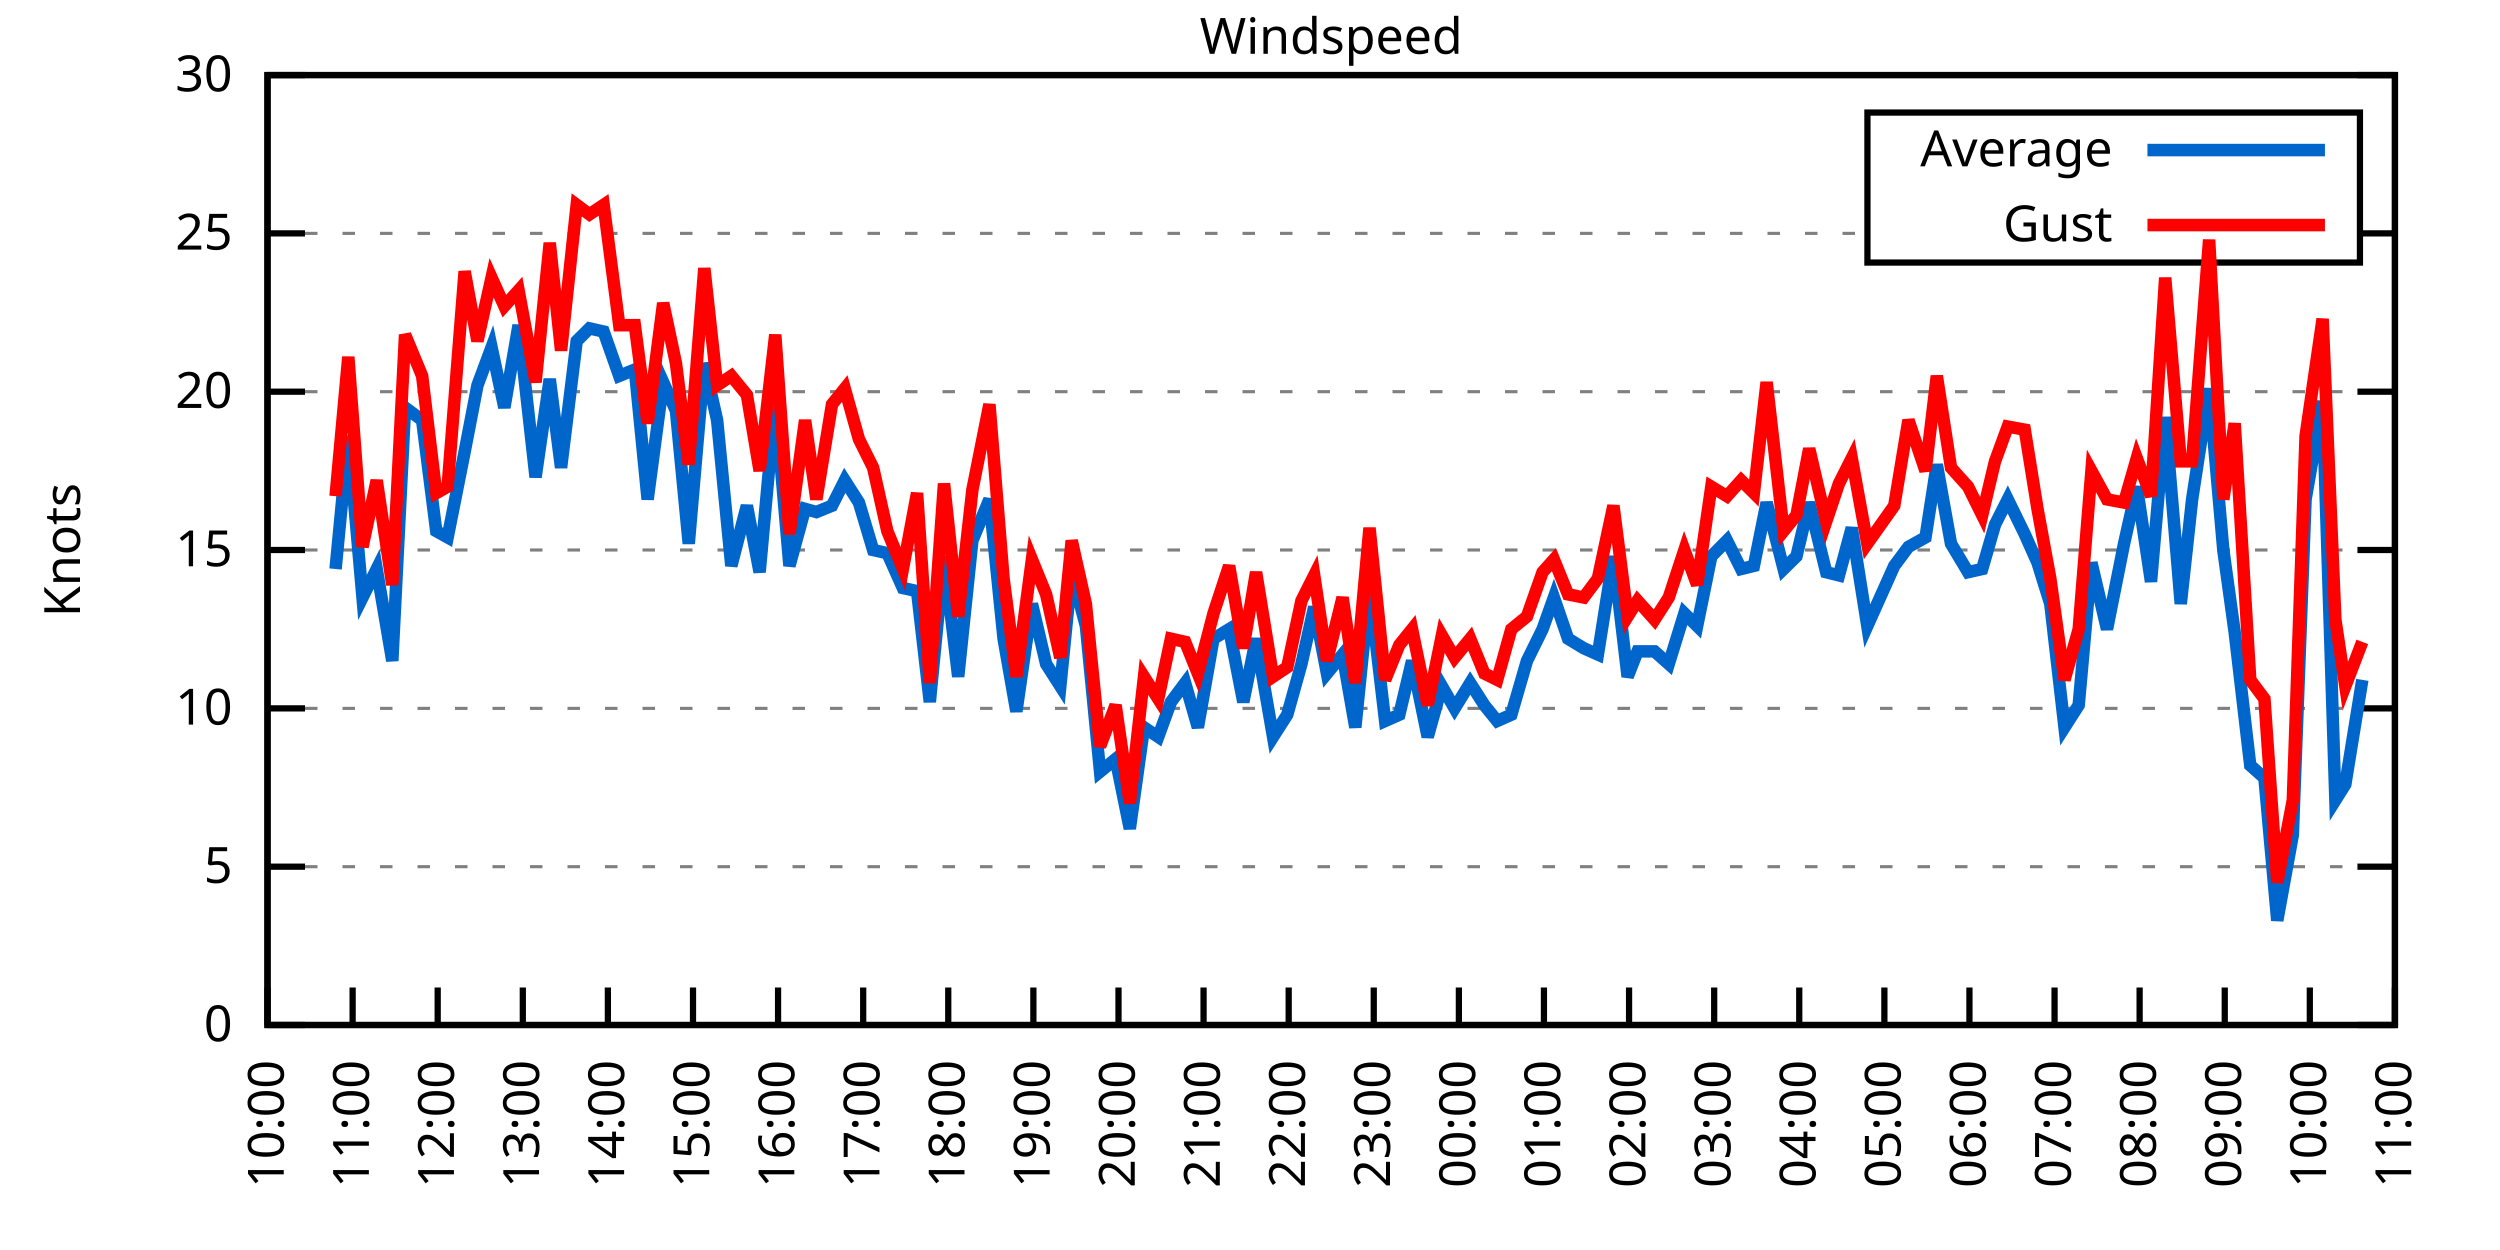
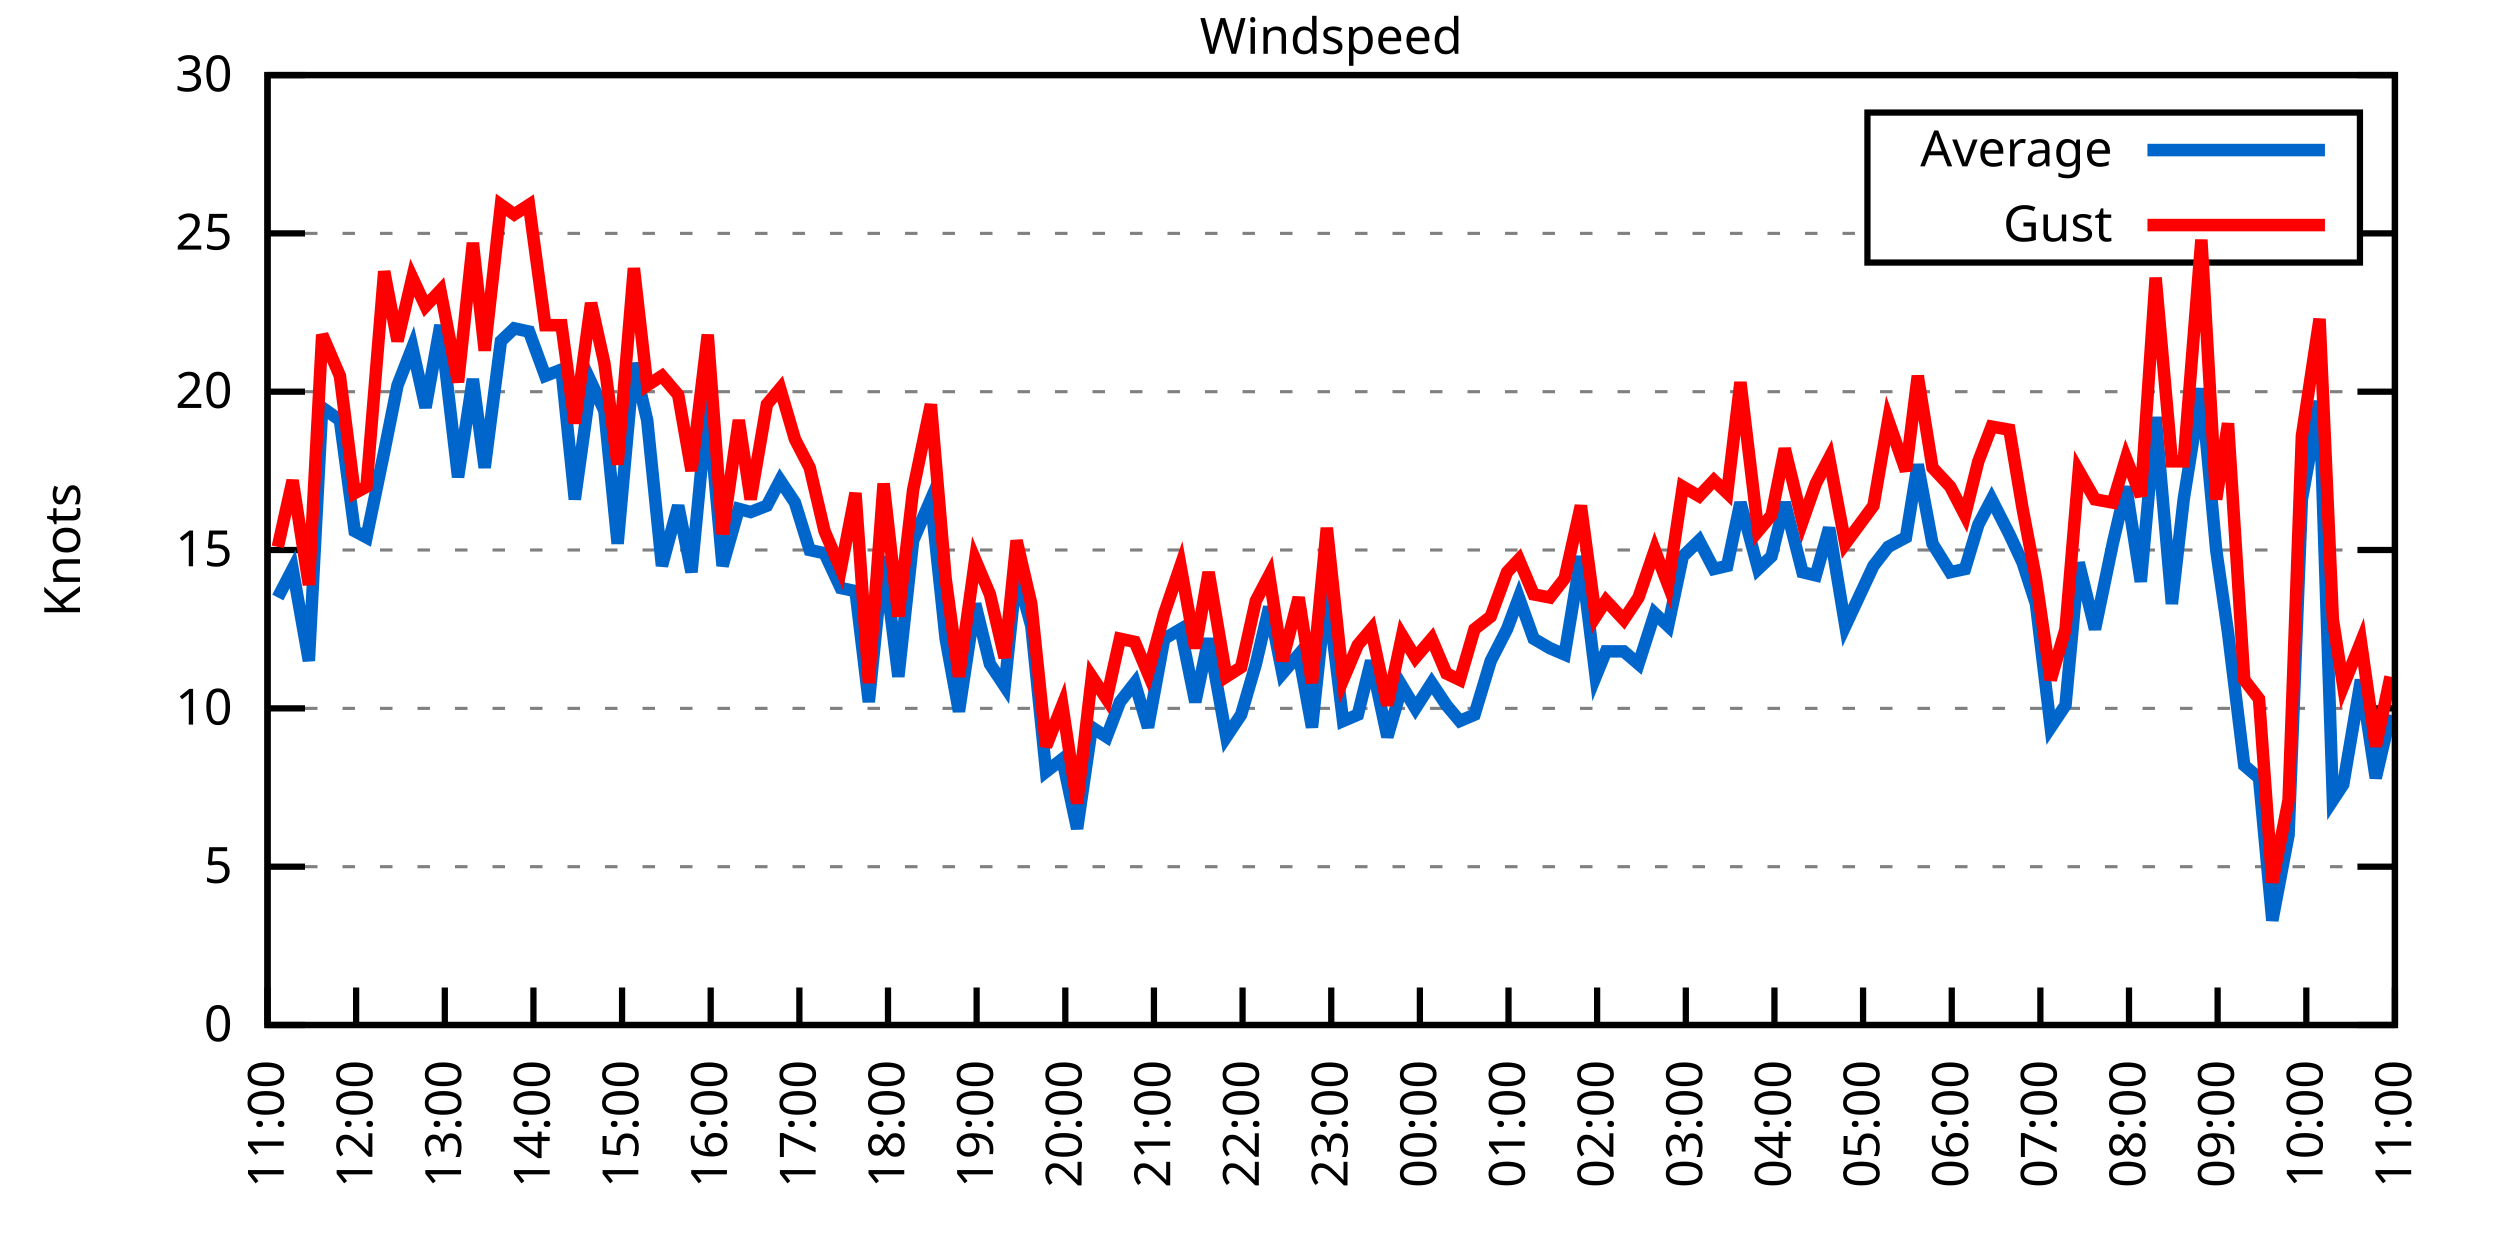
<svg xmlns="http://www.w3.org/2000/svg" xmlns:xlink="http://www.w3.org/1999/xlink" width="400" height="200" viewBox="0 0 400 200">
  <g id="gnuplot_canvas">
    <rect x="0" y="0" width="400" height="200" fill="none" />
    <defs>
      <circle id="gpDot" r="0.5" stroke-width="0.5" stroke="currentColor" />
      <path id="gpPt0" stroke-width="0.333" stroke="currentColor" d="M-1,0 h2 M0,-1 v2" />
      <path id="gpPt1" stroke-width="0.333" stroke="currentColor" d="M-1,-1 L1,1 M1,-1 L-1,1" />
      <path id="gpPt2" stroke-width="0.333" stroke="currentColor" d="M-1,0 L1,0 M0,-1 L0,1 M-1,-1 L1,1 M-1,1 L1,-1" />
      <rect id="gpPt3" stroke-width="0.333" stroke="currentColor" x="-1" y="-1" width="2" height="2" />
      <rect id="gpPt4" stroke-width="0.333" stroke="currentColor" fill="currentColor" x="-1" y="-1" width="2" height="2" />
      <circle id="gpPt5" stroke-width="0.333" stroke="currentColor" cx="0" cy="0" r="1" />
      <use xlink:href="#gpPt5" id="gpPt6" fill="currentColor" stroke="none" />
      <path id="gpPt7" stroke-width="0.333" stroke="currentColor" d="M0,-1.33 L-1.33,0.67 L1.33,0.67 z" />
      <use xlink:href="#gpPt7" id="gpPt8" fill="currentColor" stroke="none" />
      <use xlink:href="#gpPt7" id="gpPt9" stroke="currentColor" transform="rotate(180)" />
      <use xlink:href="#gpPt9" id="gpPt10" fill="currentColor" stroke="none" />
      <use xlink:href="#gpPt3" id="gpPt11" stroke="currentColor" transform="rotate(45)" />
      <use xlink:href="#gpPt11" id="gpPt12" fill="currentColor" stroke="none" />
      <path id="gpPt13" stroke-width="0.333" stroke="currentColor" d="M0,1.330 L1.265,0.411 L0.782,-1.067 L-0.782,-1.076 L-1.265,0.411 z" />
      <use xlink:href="#gpPt13" id="gpPt14" fill="currentColor" stroke="none" />
      <filter id="textbox" filterUnits="objectBoundingBox" x="0" y="0" height="1" width="1">
        <feFlood flood-color="white" flood-opacity="1" result="bgnd" />
        <feComposite in="SourceGraphic" in2="bgnd" operator="atop" />
      </filter>
      <filter id="greybox" filterUnits="objectBoundingBox" x="0" y="0" height="1" width="1">
        <feFlood flood-color="lightgrey" flood-opacity="1" result="grey" />
        <feComposite in="SourceGraphic" in2="grey" operator="atop" />
      </filter>
    </defs>
    <g fill="none" color="white" stroke="currentColor" stroke-width="1.00" stroke-linecap="butt" stroke-linejoin="miter">
</g>
    <g fill="none" color="black" stroke="currentColor" stroke-width="1.00" stroke-linecap="butt" stroke-linejoin="miter">
      <g stroke="none" shape-rendering="crispEdges">
        <polygon fill="rgb(255, 255, 255)" points="42.80,164.00 383.18,164.00 383.18,12.02 42.80,12.02 " />
      </g>
    </g>
    <g fill="none" color="black" stroke="currentColor" stroke-width="1.00" stroke-linecap="butt" stroke-linejoin="miter">
</g>
    <g fill="none" color="black" stroke="black" stroke-width="0.50" stroke-linecap="butt" stroke-linejoin="miter">
</g>
    <g fill="none" color="gray" stroke="currentColor" stroke-width="0.50" stroke-linecap="butt" stroke-linejoin="miter">
      <path stroke="gray" stroke-dasharray="2,4" class="gridline" d="M42.80,164.00 L383.19,164.00  " />
    </g>
    <g fill="none" color="gray" stroke="gray" stroke-width="1.00" stroke-linecap="butt" stroke-linejoin="miter">
</g>
    <g fill="none" color="black" stroke="currentColor" stroke-width="1.00" stroke-linecap="butt" stroke-linejoin="miter">
      <path stroke="black" d="M42.80,164.00 L48.80,164.00 M383.19,164.00 L377.19,164.00  " />
      <g transform="translate(37.20,166.60)" stroke="none" fill="black" font-family="Sans" font-size="8.00" text-anchor="end">
        <text>
          <tspan font-family="Sans"> 0</tspan>
        </text>
      </g>
    </g>
    <g fill="none" color="black" stroke="currentColor" stroke-width="1.00" stroke-linecap="butt" stroke-linejoin="miter">
</g>
    <g fill="none" color="black" stroke="black" stroke-width="0.50" stroke-linecap="butt" stroke-linejoin="miter">
</g>
    <g fill="none" color="gray" stroke="currentColor" stroke-width="0.50" stroke-linecap="butt" stroke-linejoin="miter">
      <path stroke="gray" stroke-dasharray="2,4" class="gridline" d="M42.80,138.67 L383.19,138.67  " />
    </g>
    <g fill="none" color="gray" stroke="gray" stroke-width="1.00" stroke-linecap="butt" stroke-linejoin="miter">
</g>
    <g fill="none" color="black" stroke="currentColor" stroke-width="1.00" stroke-linecap="butt" stroke-linejoin="miter">
      <path stroke="black" d="M42.80,138.67 L48.80,138.67 M383.19,138.67 L377.19,138.67  " />
      <g transform="translate(37.20,141.27)" stroke="none" fill="black" font-family="Sans" font-size="8.00" text-anchor="end">
        <text>
          <tspan font-family="Sans"> 5</tspan>
        </text>
      </g>
    </g>
    <g fill="none" color="black" stroke="currentColor" stroke-width="1.00" stroke-linecap="butt" stroke-linejoin="miter">
</g>
    <g fill="none" color="black" stroke="black" stroke-width="0.50" stroke-linecap="butt" stroke-linejoin="miter">
</g>
    <g fill="none" color="gray" stroke="currentColor" stroke-width="0.50" stroke-linecap="butt" stroke-linejoin="miter">
      <path stroke="gray" stroke-dasharray="2,4" class="gridline" d="M42.80,113.34 L383.19,113.34  " />
    </g>
    <g fill="none" color="gray" stroke="gray" stroke-width="1.00" stroke-linecap="butt" stroke-linejoin="miter">
</g>
    <g fill="none" color="black" stroke="currentColor" stroke-width="1.00" stroke-linecap="butt" stroke-linejoin="miter">
      <path stroke="black" d="M42.80,113.34 L48.80,113.34 M383.19,113.34 L377.19,113.34  " />
      <g transform="translate(37.20,115.94)" stroke="none" fill="black" font-family="Sans" font-size="8.00" text-anchor="end">
        <text>
          <tspan font-family="Sans"> 10</tspan>
        </text>
      </g>
    </g>
    <g fill="none" color="black" stroke="currentColor" stroke-width="1.00" stroke-linecap="butt" stroke-linejoin="miter">
</g>
    <g fill="none" color="black" stroke="black" stroke-width="0.50" stroke-linecap="butt" stroke-linejoin="miter">
</g>
    <g fill="none" color="gray" stroke="currentColor" stroke-width="0.50" stroke-linecap="butt" stroke-linejoin="miter">
      <path stroke="gray" stroke-dasharray="2,4" class="gridline" d="M42.80,88.00 L383.19,88.00  " />
    </g>
    <g fill="none" color="gray" stroke="gray" stroke-width="1.00" stroke-linecap="butt" stroke-linejoin="miter">
</g>
    <g fill="none" color="black" stroke="currentColor" stroke-width="1.00" stroke-linecap="butt" stroke-linejoin="miter">
      <path stroke="black" d="M42.80,88.00 L48.80,88.00 M383.19,88.00 L377.19,88.00  " />
      <g transform="translate(37.20,90.60)" stroke="none" fill="black" font-family="Sans" font-size="8.00" text-anchor="end">
        <text>
          <tspan font-family="Sans"> 15</tspan>
        </text>
      </g>
    </g>
    <g fill="none" color="black" stroke="currentColor" stroke-width="1.00" stroke-linecap="butt" stroke-linejoin="miter">
</g>
    <g fill="none" color="black" stroke="black" stroke-width="0.50" stroke-linecap="butt" stroke-linejoin="miter">
</g>
    <g fill="none" color="gray" stroke="currentColor" stroke-width="0.50" stroke-linecap="butt" stroke-linejoin="miter">
      <path stroke="gray" stroke-dasharray="2,4" class="gridline" d="M42.80,62.67 L383.19,62.67  " />
    </g>
    <g fill="none" color="gray" stroke="gray" stroke-width="1.00" stroke-linecap="butt" stroke-linejoin="miter">
</g>
    <g fill="none" color="black" stroke="currentColor" stroke-width="1.00" stroke-linecap="butt" stroke-linejoin="miter">
      <path stroke="black" d="M42.80,62.67 L48.80,62.67 M383.19,62.67 L377.19,62.67  " />
      <g transform="translate(37.20,65.27)" stroke="none" fill="black" font-family="Sans" font-size="8.00" text-anchor="end">
        <text>
          <tspan font-family="Sans"> 20</tspan>
        </text>
      </g>
    </g>
    <g fill="none" color="black" stroke="currentColor" stroke-width="1.00" stroke-linecap="butt" stroke-linejoin="miter">
</g>
    <g fill="none" color="black" stroke="black" stroke-width="0.50" stroke-linecap="butt" stroke-linejoin="miter">
</g>
    <g fill="none" color="gray" stroke="currentColor" stroke-width="0.50" stroke-linecap="butt" stroke-linejoin="miter">
      <path stroke="gray" stroke-dasharray="2,4" class="gridline" d="M42.80,37.34 L298.79,37.34 M377.59,37.34 L383.19,37.34  " />
    </g>
    <g fill="none" color="gray" stroke="gray" stroke-width="1.00" stroke-linecap="butt" stroke-linejoin="miter">
</g>
    <g fill="none" color="black" stroke="currentColor" stroke-width="1.00" stroke-linecap="butt" stroke-linejoin="miter">
      <path stroke="black" d="M42.80,37.34 L48.80,37.34 M383.19,37.34 L377.19,37.34  " />
      <g transform="translate(37.20,39.94)" stroke="none" fill="black" font-family="Sans" font-size="8.00" text-anchor="end">
        <text>
          <tspan font-family="Sans"> 25</tspan>
        </text>
      </g>
    </g>
    <g fill="none" color="black" stroke="currentColor" stroke-width="1.00" stroke-linecap="butt" stroke-linejoin="miter">
</g>
    <g fill="none" color="black" stroke="black" stroke-width="0.50" stroke-linecap="butt" stroke-linejoin="miter">
</g>
    <g fill="none" color="gray" stroke="currentColor" stroke-width="0.50" stroke-linecap="butt" stroke-linejoin="miter">
      <path stroke="gray" stroke-dasharray="2,4" class="gridline" d="M42.80,12.01 L383.19,12.01  " />
    </g>
    <g fill="none" color="gray" stroke="gray" stroke-width="1.00" stroke-linecap="butt" stroke-linejoin="miter">
</g>
    <g fill="none" color="black" stroke="currentColor" stroke-width="1.00" stroke-linecap="butt" stroke-linejoin="miter">
      <path stroke="black" d="M42.80,12.01 L48.80,12.01 M383.19,12.01 L377.19,12.01  " />
      <g transform="translate(37.20,14.61)" stroke="none" fill="black" font-family="Sans" font-size="8.00" text-anchor="end">
        <text>
          <tspan font-family="Sans"> 30</tspan>
        </text>
      </g>
    </g>
    <g fill="none" color="black" stroke="currentColor" stroke-width="1.00" stroke-linecap="butt" stroke-linejoin="miter">
      <path stroke="black" d="M42.80,164.00 L42.80,158.00  " />
      <g transform="translate(45.40,169.60) rotate(270.00)" stroke="none" fill="black" font-family="Sans" font-size="8.00" text-anchor="end">
        <text>
-           <tspan font-family="Sans">10:00</tspan>
-         </text>
-       </g>
-     </g>
-     <g fill="none" color="black" stroke="currentColor" stroke-width="1.00" stroke-linecap="butt" stroke-linejoin="miter">
-       <path stroke="black" d="M56.42,164.00 L56.42,158.00  " />
-       <g transform="translate(59.02,169.60) rotate(270.00)" stroke="none" fill="black" font-family="Sans" font-size="8.00" text-anchor="end">
-         <text>
          <tspan font-family="Sans">11:00</tspan>
        </text>
      </g>
    </g>
    <g fill="none" color="black" stroke="currentColor" stroke-width="1.00" stroke-linecap="butt" stroke-linejoin="miter">
-       <path stroke="black" d="M70.03,164.00 L70.03,158.00  " />
-       <g transform="translate(72.63,169.60) rotate(270.00)" stroke="none" fill="black" font-family="Sans" font-size="8.00" text-anchor="end">
+       <path stroke="black" d="M56.98,164.00 L56.98,158.00  " />
+       <g transform="translate(59.58,169.60) rotate(270.00)" stroke="none" fill="black" font-family="Sans" font-size="8.00" text-anchor="end">
        <text>
          <tspan font-family="Sans">12:00</tspan>
        </text>
      </g>
    </g>
    <g fill="none" color="black" stroke="currentColor" stroke-width="1.00" stroke-linecap="butt" stroke-linejoin="miter">
-       <path stroke="black" d="M83.65,164.00 L83.65,158.00  " />
-       <g transform="translate(86.25,169.60) rotate(270.00)" stroke="none" fill="black" font-family="Sans" font-size="8.00" text-anchor="end">
+       <path stroke="black" d="M71.17,164.00 L71.17,158.00  " />
+       <g transform="translate(73.77,169.60) rotate(270.00)" stroke="none" fill="black" font-family="Sans" font-size="8.00" text-anchor="end">
        <text>
          <tspan font-family="Sans">13:00</tspan>
        </text>
      </g>
    </g>
    <g fill="none" color="black" stroke="currentColor" stroke-width="1.00" stroke-linecap="butt" stroke-linejoin="miter">
-       <path stroke="black" d="M97.26,164.00 L97.26,158.00  " />
-       <g transform="translate(99.86,169.60) rotate(270.00)" stroke="none" fill="black" font-family="Sans" font-size="8.00" text-anchor="end">
+       <path stroke="black" d="M85.35,164.00 L85.35,158.00  " />
+       <g transform="translate(87.95,169.60) rotate(270.00)" stroke="none" fill="black" font-family="Sans" font-size="8.00" text-anchor="end">
        <text>
          <tspan font-family="Sans">14:00</tspan>
        </text>
      </g>
    </g>
    <g fill="none" color="black" stroke="currentColor" stroke-width="1.00" stroke-linecap="butt" stroke-linejoin="miter">
-       <path stroke="black" d="M110.88,164.00 L110.88,158.00  " />
-       <g transform="translate(113.48,169.60) rotate(270.00)" stroke="none" fill="black" font-family="Sans" font-size="8.00" text-anchor="end">
+       <path stroke="black" d="M99.53,164.00 L99.53,158.00  " />
+       <g transform="translate(102.13,169.60) rotate(270.00)" stroke="none" fill="black" font-family="Sans" font-size="8.00" text-anchor="end">
        <text>
          <tspan font-family="Sans">15:00</tspan>
        </text>
      </g>
    </g>
    <g fill="none" color="black" stroke="currentColor" stroke-width="1.00" stroke-linecap="butt" stroke-linejoin="miter">
-       <path stroke="black" d="M124.49,164.00 L124.49,158.00  " />
-       <g transform="translate(127.09,169.60) rotate(270.00)" stroke="none" fill="black" font-family="Sans" font-size="8.00" text-anchor="end">
+       <path stroke="black" d="M113.71,164.00 L113.71,158.00  " />
+       <g transform="translate(116.31,169.60) rotate(270.00)" stroke="none" fill="black" font-family="Sans" font-size="8.00" text-anchor="end">
        <text>
          <tspan font-family="Sans">16:00</tspan>
        </text>
      </g>
    </g>
    <g fill="none" color="black" stroke="currentColor" stroke-width="1.00" stroke-linecap="butt" stroke-linejoin="miter">
-       <path stroke="black" d="M138.11,164.00 L138.11,158.00  " />
-       <g transform="translate(140.71,169.60) rotate(270.00)" stroke="none" fill="black" font-family="Sans" font-size="8.00" text-anchor="end">
+       <path stroke="black" d="M127.90,164.00 L127.90,158.00  " />
+       <g transform="translate(130.50,169.60) rotate(270.00)" stroke="none" fill="black" font-family="Sans" font-size="8.00" text-anchor="end">
        <text>
          <tspan font-family="Sans">17:00</tspan>
        </text>
      </g>
    </g>
    <g fill="none" color="black" stroke="currentColor" stroke-width="1.00" stroke-linecap="butt" stroke-linejoin="miter">
-       <path stroke="black" d="M151.72,164.00 L151.72,158.00  " />
-       <g transform="translate(154.32,169.60) rotate(270.00)" stroke="none" fill="black" font-family="Sans" font-size="8.00" text-anchor="end">
+       <path stroke="black" d="M142.08,164.00 L142.08,158.00  " />
+       <g transform="translate(144.68,169.60) rotate(270.00)" stroke="none" fill="black" font-family="Sans" font-size="8.00" text-anchor="end">
        <text>
          <tspan font-family="Sans">18:00</tspan>
        </text>
      </g>
    </g>
    <g fill="none" color="black" stroke="currentColor" stroke-width="1.00" stroke-linecap="butt" stroke-linejoin="miter">
-       <path stroke="black" d="M165.34,164.00 L165.34,158.00  " />
-       <g transform="translate(167.94,169.60) rotate(270.00)" stroke="none" fill="black" font-family="Sans" font-size="8.00" text-anchor="end">
+       <path stroke="black" d="M156.26,164.00 L156.26,158.00  " />
+       <g transform="translate(158.86,169.60) rotate(270.00)" stroke="none" fill="black" font-family="Sans" font-size="8.00" text-anchor="end">
        <text>
          <tspan font-family="Sans">19:00</tspan>
        </text>
      </g>
    </g>
    <g fill="none" color="black" stroke="currentColor" stroke-width="1.00" stroke-linecap="butt" stroke-linejoin="miter">
-       <path stroke="black" d="M178.96,164.00 L178.96,158.00  " />
-       <g transform="translate(181.56,169.60) rotate(270.00)" stroke="none" fill="black" font-family="Sans" font-size="8.00" text-anchor="end">
+       <path stroke="black" d="M170.45,164.00 L170.45,158.00  " />
+       <g transform="translate(173.05,169.60) rotate(270.00)" stroke="none" fill="black" font-family="Sans" font-size="8.00" text-anchor="end">
        <text>
          <tspan font-family="Sans">20:00</tspan>
        </text>
      </g>
    </g>
    <g fill="none" color="black" stroke="currentColor" stroke-width="1.00" stroke-linecap="butt" stroke-linejoin="miter">
-       <path stroke="black" d="M192.57,164.00 L192.57,158.00  " />
-       <g transform="translate(195.17,169.60) rotate(270.00)" stroke="none" fill="black" font-family="Sans" font-size="8.00" text-anchor="end">
+       <path stroke="black" d="M184.63,164.00 L184.63,158.00  " />
+       <g transform="translate(187.23,169.60) rotate(270.00)" stroke="none" fill="black" font-family="Sans" font-size="8.00" text-anchor="end">
        <text>
          <tspan font-family="Sans">21:00</tspan>
        </text>
      </g>
    </g>
    <g fill="none" color="black" stroke="currentColor" stroke-width="1.00" stroke-linecap="butt" stroke-linejoin="miter">
-       <path stroke="black" d="M206.19,164.00 L206.19,158.00  " />
-       <g transform="translate(208.79,169.60) rotate(270.00)" stroke="none" fill="black" font-family="Sans" font-size="8.00" text-anchor="end">
+       <path stroke="black" d="M198.81,164.00 L198.81,158.00  " />
+       <g transform="translate(201.41,169.60) rotate(270.00)" stroke="none" fill="black" font-family="Sans" font-size="8.00" text-anchor="end">
        <text>
          <tspan font-family="Sans">22:00</tspan>
        </text>
      </g>
    </g>
    <g fill="none" color="black" stroke="currentColor" stroke-width="1.00" stroke-linecap="butt" stroke-linejoin="miter">
-       <path stroke="black" d="M219.80,164.00 L219.80,158.00  " />
-       <g transform="translate(222.40,169.60) rotate(270.00)" stroke="none" fill="black" font-family="Sans" font-size="8.00" text-anchor="end">
+       <path stroke="black" d="M213.00,164.00 L213.00,158.00  " />
+       <g transform="translate(215.60,169.60) rotate(270.00)" stroke="none" fill="black" font-family="Sans" font-size="8.00" text-anchor="end">
        <text>
          <tspan font-family="Sans">23:00</tspan>
        </text>
      </g>
    </g>
    <g fill="none" color="black" stroke="currentColor" stroke-width="1.00" stroke-linecap="butt" stroke-linejoin="miter">
-       <path stroke="black" d="M233.42,164.00 L233.42,158.00  " />
-       <g transform="translate(236.02,169.60) rotate(270.00)" stroke="none" fill="black" font-family="Sans" font-size="8.00" text-anchor="end">
+       <path stroke="black" d="M227.18,164.00 L227.18,158.00  " />
+       <g transform="translate(229.78,169.60) rotate(270.00)" stroke="none" fill="black" font-family="Sans" font-size="8.00" text-anchor="end">
        <text>
          <tspan font-family="Sans">00:00</tspan>
        </text>
      </g>
    </g>
    <g fill="none" color="black" stroke="currentColor" stroke-width="1.00" stroke-linecap="butt" stroke-linejoin="miter">
-       <path stroke="black" d="M247.03,164.00 L247.03,158.00  " />
-       <g transform="translate(249.63,169.60) rotate(270.00)" stroke="none" fill="black" font-family="Sans" font-size="8.00" text-anchor="end">
+       <path stroke="black" d="M241.36,164.00 L241.36,158.00  " />
+       <g transform="translate(243.96,169.60) rotate(270.00)" stroke="none" fill="black" font-family="Sans" font-size="8.00" text-anchor="end">
        <text>
          <tspan font-family="Sans">01:00</tspan>
        </text>
      </g>
    </g>
    <g fill="none" color="black" stroke="currentColor" stroke-width="1.00" stroke-linecap="butt" stroke-linejoin="miter">
-       <path stroke="black" d="M260.65,164.00 L260.65,158.00  " />
-       <g transform="translate(263.25,169.60) rotate(270.00)" stroke="none" fill="black" font-family="Sans" font-size="8.00" text-anchor="end">
+       <path stroke="black" d="M255.54,164.00 L255.54,158.00  " />
+       <g transform="translate(258.14,169.60) rotate(270.00)" stroke="none" fill="black" font-family="Sans" font-size="8.00" text-anchor="end">
        <text>
          <tspan font-family="Sans">02:00</tspan>
        </text>
      </g>
    </g>
    <g fill="none" color="black" stroke="currentColor" stroke-width="1.00" stroke-linecap="butt" stroke-linejoin="miter">
-       <path stroke="black" d="M274.27,164.00 L274.27,158.00  " />
-       <g transform="translate(276.87,169.60) rotate(270.00)" stroke="none" fill="black" font-family="Sans" font-size="8.00" text-anchor="end">
+       <path stroke="black" d="M269.73,164.00 L269.73,158.00  " />
+       <g transform="translate(272.33,169.60) rotate(270.00)" stroke="none" fill="black" font-family="Sans" font-size="8.00" text-anchor="end">
        <text>
          <tspan font-family="Sans">03:00</tspan>
        </text>
      </g>
    </g>
    <g fill="none" color="black" stroke="currentColor" stroke-width="1.00" stroke-linecap="butt" stroke-linejoin="miter">
-       <path stroke="black" d="M287.88,164.00 L287.88,158.00  " />
-       <g transform="translate(290.48,169.60) rotate(270.00)" stroke="none" fill="black" font-family="Sans" font-size="8.00" text-anchor="end">
+       <path stroke="black" d="M283.91,164.00 L283.91,158.00  " />
+       <g transform="translate(286.51,169.60) rotate(270.00)" stroke="none" fill="black" font-family="Sans" font-size="8.00" text-anchor="end">
        <text>
          <tspan font-family="Sans">04:00</tspan>
        </text>
      </g>
    </g>
    <g fill="none" color="black" stroke="currentColor" stroke-width="1.00" stroke-linecap="butt" stroke-linejoin="miter">
-       <path stroke="black" d="M301.50,164.00 L301.50,158.00  " />
-       <g transform="translate(304.10,169.60) rotate(270.00)" stroke="none" fill="black" font-family="Sans" font-size="8.00" text-anchor="end">
+       <path stroke="black" d="M298.09,164.00 L298.09,158.00  " />
+       <g transform="translate(300.69,169.60) rotate(270.00)" stroke="none" fill="black" font-family="Sans" font-size="8.00" text-anchor="end">
        <text>
          <tspan font-family="Sans">05:00</tspan>
        </text>
      </g>
    </g>
    <g fill="none" color="black" stroke="currentColor" stroke-width="1.00" stroke-linecap="butt" stroke-linejoin="miter">
-       <path stroke="black" d="M315.11,164.00 L315.11,158.00  " />
-       <g transform="translate(317.71,169.60) rotate(270.00)" stroke="none" fill="black" font-family="Sans" font-size="8.00" text-anchor="end">
+       <path stroke="black" d="M312.28,164.00 L312.28,158.00  " />
+       <g transform="translate(314.88,169.60) rotate(270.00)" stroke="none" fill="black" font-family="Sans" font-size="8.00" text-anchor="end">
        <text>
          <tspan font-family="Sans">06:00</tspan>
        </text>
      </g>
    </g>
    <g fill="none" color="black" stroke="currentColor" stroke-width="1.00" stroke-linecap="butt" stroke-linejoin="miter">
-       <path stroke="black" d="M328.73,164.00 L328.73,158.00  " />
-       <g transform="translate(331.33,169.60) rotate(270.00)" stroke="none" fill="black" font-family="Sans" font-size="8.00" text-anchor="end">
+       <path stroke="black" d="M326.46,164.00 L326.46,158.00  " />
+       <g transform="translate(329.06,169.60) rotate(270.00)" stroke="none" fill="black" font-family="Sans" font-size="8.00" text-anchor="end">
        <text>
          <tspan font-family="Sans">07:00</tspan>
        </text>
      </g>
    </g>
    <g fill="none" color="black" stroke="currentColor" stroke-width="1.00" stroke-linecap="butt" stroke-linejoin="miter">
-       <path stroke="black" d="M342.34,164.00 L342.34,158.00  " />
-       <g transform="translate(344.94,169.60) rotate(270.00)" stroke="none" fill="black" font-family="Sans" font-size="8.00" text-anchor="end">
+       <path stroke="black" d="M340.64,164.00 L340.64,158.00  " />
+       <g transform="translate(343.24,169.60) rotate(270.00)" stroke="none" fill="black" font-family="Sans" font-size="8.00" text-anchor="end">
        <text>
          <tspan font-family="Sans">08:00</tspan>
        </text>
      </g>
    </g>
    <g fill="none" color="black" stroke="currentColor" stroke-width="1.00" stroke-linecap="butt" stroke-linejoin="miter">
-       <path stroke="black" d="M355.96,164.00 L355.96,158.00  " />
-       <g transform="translate(358.56,169.60) rotate(270.00)" stroke="none" fill="black" font-family="Sans" font-size="8.00" text-anchor="end">
+       <path stroke="black" d="M354.82,164.00 L354.82,158.00  " />
+       <g transform="translate(357.42,169.60) rotate(270.00)" stroke="none" fill="black" font-family="Sans" font-size="8.00" text-anchor="end">
        <text>
          <tspan font-family="Sans">09:00</tspan>
        </text>
      </g>
    </g>
    <g fill="none" color="black" stroke="currentColor" stroke-width="1.00" stroke-linecap="butt" stroke-linejoin="miter">
-       <path stroke="black" d="M369.57,164.00 L369.57,158.00  " />
-       <g transform="translate(372.17,169.60) rotate(270.00)" stroke="none" fill="black" font-family="Sans" font-size="8.00" text-anchor="end">
+       <path stroke="black" d="M369.01,164.00 L369.01,158.00  " />
+       <g transform="translate(371.61,169.60) rotate(270.00)" stroke="none" fill="black" font-family="Sans" font-size="8.00" text-anchor="end">
        <text>
          <tspan font-family="Sans">10:00</tspan>
        </text>
      </g>
    </g>
    <g fill="none" color="black" stroke="currentColor" stroke-width="1.00" stroke-linecap="butt" stroke-linejoin="miter">
      <path stroke="black" d="M383.19,164.00 L383.19,158.00  " />
      <g transform="translate(385.79,169.60) rotate(270.00)" stroke="none" fill="black" font-family="Sans" font-size="8.00" text-anchor="end">
        <text>
          <tspan font-family="Sans">11:00</tspan>
        </text>
      </g>
    </g>
    <g fill="none" color="black" stroke="currentColor" stroke-width="1.00" stroke-linecap="butt" stroke-linejoin="miter">
</g>
    <g fill="none" color="black" stroke="currentColor" stroke-width="1.00" stroke-linecap="butt" stroke-linejoin="miter">
      <path stroke="black" d="M42.80,12.01 L42.80,164.00 L383.19,164.00 L383.19,12.01 L42.80,12.01 Z  " />
    </g>
    <g fill="none" color="black" stroke="currentColor" stroke-width="1.00" stroke-linecap="butt" stroke-linejoin="miter">
</g>
    <g fill="none" color="black" stroke="currentColor" stroke-width="1.00" stroke-linecap="butt" stroke-linejoin="miter">
      <path stroke="black" d="M298.79,42.01 L298.79,18.01 L377.59,18.01 L377.59,42.01 L298.79,42.01 Z  " />
    </g>
    <g id="Windspeed_plot_1">
      <g fill="none" color="white" stroke="black" stroke-width="2.00" stroke-linecap="butt" stroke-linejoin="miter">
</g>
      <g fill="none" color="black" stroke="currentColor" stroke-width="2.00" stroke-linecap="butt" stroke-linejoin="miter">
        <g transform="translate(337.99,26.61)" stroke="none" fill="black" font-family="Sans" font-size="8.00" text-anchor="end">
          <text>
            <tspan font-family="Sans">Average</tspan>
          </text>
        </g>
      </g>
      <g fill="none" color="black" stroke="currentColor" stroke-width="2.00" stroke-linecap="butt" stroke-linejoin="miter">
-         <path stroke="rgb(  0, 102, 204)" d="M343.59,24.01 L371.99,24.01 M53.69,91.04 L55.73,69.77 L58.00,95.60 L60.27,91.04 L62.77,105.74 L64.81,65.21   L67.54,67.23 L69.80,84.97 L71.62,85.98 L74.34,72.30 L76.39,61.66 L78.65,55.58 L80.70,65.21 L82.97,52.03   L85.69,76.35 L87.96,60.65 L89.77,74.83 L92.27,54.57 L94.31,52.54 L96.58,53.05 L99.08,60.14 L101.57,59.13   L103.62,79.90 L106.11,61.15 L108.15,65.71 L110.20,86.99 L112.69,58.11 L114.74,67.23 L117.01,90.54 L119.50,80.91   L121.54,91.55 L124.04,64.19 L126.31,90.54 L128.81,81.42 L130.62,81.93 L133.12,80.91 L135.16,76.86 L137.43,80.41   L139.70,88.00 L141.97,88.51 L144.46,94.08 L146.73,94.59 L148.77,112.32 L151.04,89.02 L153.31,108.27 L155.58,86.49   L158.31,79.90 L160.57,102.19 L162.62,113.84 L165.11,96.62 L167.38,106.24 L169.65,109.79 L171.47,91.55 L173.74,100.16   L176.01,123.47 L178.50,121.44 L180.77,132.59 L183.04,116.38 L185.31,117.90 L187.35,112.32 L189.62,109.28 L191.66,116.38   L194.16,102.19 L196.66,100.67 L198.93,112.32 L200.97,102.19 L203.69,117.90 L205.96,114.35 L208.23,106.24 L210.27,97.12   L212.31,107.76 L214.81,104.72 L216.85,116.38 L219.12,94.08 L221.62,115.36 L223.89,114.35 L225.93,105.74 L228.43,117.90   L230.70,109.79 L232.74,113.34 L235.23,109.28 L237.50,112.83 L239.55,115.36 L241.81,114.35 L244.31,105.74 L246.81,100.67   L248.62,95.60 L250.89,102.19 L253.39,103.71 L255.66,104.72 L258.15,89.02 L260.42,108.27 L262.01,104.22 L264.73,104.22   L267.00,106.24 L269.50,98.14 L271.54,100.16 L273.81,89.02 L276.31,86.49 L278.58,91.04 L280.62,90.54 L282.66,80.41   L285.38,91.04 L287.43,89.02 L289.47,80.41 L292.19,91.55 L294.23,92.06 L296.28,84.46 L298.77,100.16 L303.08,90.54   L305.35,87.50 L308.08,85.98 L309.89,74.33 L312.16,86.99 L314.89,91.55 L317.15,91.04 L319.20,83.95 L321.24,79.90   L323.96,85.47 L326.00,90.03 L328.05,96.62 L330.32,116.38 L332.59,112.83 L334.63,90.03 L337.12,100.67 L339.85,86.99   L341.89,77.87 L344.16,93.07 L346.43,66.73 L348.92,96.62 L350.74,79.90 L353.46,62.17 L355.73,88.00 L357.55,101.18   L360.04,122.46 L362.31,124.48 L364.36,147.28 L366.85,133.60 L368.89,79.90 L371.62,64.19 L373.66,128.03 L375.25,125.50   L377.97,108.78  " />
+         <path stroke="rgb(  0, 102, 204)" d="M343.59,24.01 L371.99,24.01 M44.45,95.60 L46.82,91.04 L49.42,105.74 L51.55,65.21 L54.38,67.23 L56.75,84.97   L58.64,85.98 L61.47,72.30 L63.60,61.66 L65.97,55.58 L68.09,65.21 L70.46,52.03 L73.29,76.35 L75.66,60.65   L77.55,74.83 L80.15,54.57 L82.28,52.54 L84.64,53.05 L87.24,60.14 L89.84,59.13 L91.97,79.90 L94.57,61.15   L96.70,65.71 L98.82,86.99 L101.42,58.11 L103.55,67.23 L105.91,90.54 L108.51,80.91 L110.64,91.55 L113.24,64.19   L115.61,90.54 L118.21,81.42 L120.10,81.93 L122.70,80.91 L124.82,76.86 L127.19,80.41 L129.55,88.00 L131.92,88.51   L134.52,94.08 L136.88,94.59 L139.01,112.32 L141.37,89.02 L143.74,108.27 L146.10,86.49 L148.94,79.90 L151.30,102.19   L153.43,113.84 L156.03,96.62 L158.39,106.24 L160.75,109.79 L162.65,91.55 L165.01,100.16 L167.37,123.47 L169.97,121.44   L172.34,132.59 L174.70,116.38 L177.06,117.90 L179.19,112.32 L181.56,109.28 L183.68,116.38 L186.28,102.19 L188.88,100.67   L191.25,112.32 L193.38,102.19 L196.21,117.90 L198.58,114.35 L200.94,106.24 L203.07,97.12 L205.19,107.76 L207.79,104.72   L209.92,116.38 L212.29,94.08 L214.89,115.36 L217.25,114.35 L219.38,105.74 L221.98,117.90 L224.34,109.79 L226.47,113.34   L229.07,109.28 L231.43,112.83 L233.56,115.36 L235.92,114.35 L238.52,105.74 L241.12,100.67 L243.02,95.60 L245.38,102.19   L247.98,103.71 L250.34,104.72 L252.94,89.02 L255.31,108.27 L256.96,104.22 L259.80,104.22 L262.16,106.24 L264.76,98.14   L266.89,100.16 L269.25,89.02 L271.85,86.49 L274.22,91.04 L276.35,90.54 L278.47,80.41 L281.31,91.04 L283.44,89.02   L285.56,80.41 L288.40,91.55 L290.53,92.06 L292.66,84.46 L295.26,100.16 L299.75,90.54 L302.11,87.50 L304.95,85.98   L306.84,74.33 L309.20,86.99 L312.04,91.55 L314.40,91.04 L316.53,83.95 L318.66,79.90 L321.49,85.47 L323.62,90.03   L325.75,96.62 L328.11,116.38 L330.48,112.83 L332.60,90.03 L335.20,100.67 L338.04,86.99 L340.17,77.87 L342.53,93.07   L344.90,66.73 L347.50,96.62 L349.39,79.90 L352.22,62.17 L354.59,88.00 L356.48,101.18 L359.08,122.46 L361.44,124.48   L363.57,147.28 L366.17,133.60 L368.30,79.90 L371.13,64.19 L373.26,128.03 L374.92,125.50 L377.75,108.78 L380.12,124.48   L382.48,114.35  " />
      </g>
    </g>
    <g id="Windspeed_plot_2">
      <g fill="none" color="black" stroke="currentColor" stroke-width="2.00" stroke-linecap="butt" stroke-linejoin="miter">
        <g transform="translate(337.99,38.61)" stroke="none" fill="black" font-family="Sans" font-size="8.00" text-anchor="end">
          <text>
            <tspan font-family="Sans">Gust</tspan>
          </text>
        </g>
      </g>
      <g fill="none" color="black" stroke="currentColor" stroke-width="2.00" stroke-linecap="butt" stroke-linejoin="miter">
-         <path stroke="rgb(255,   0,   0)" d="M343.59,36.01 L371.99,36.01 M53.69,79.39 L55.73,57.10 L58.00,87.50 L60.27,76.86 L62.77,93.58 L64.81,53.55   L67.54,60.14 L69.80,78.89 L71.62,77.87 L74.34,43.42 L76.39,54.57 L78.65,44.43 L80.70,48.99 L82.97,46.46   L85.69,61.15 L87.96,38.86 L89.77,56.09 L92.27,32.78 L94.31,34.30 L96.58,32.78 L99.08,52.03 L101.57,52.03   L103.62,67.74 L106.11,48.49 L108.15,58.11 L110.20,74.33 L112.69,42.91 L114.74,61.66 L117.01,60.14 L119.50,63.18   L121.54,75.34 L124.04,53.55 L126.31,85.47 L128.81,67.23 L130.62,79.90 L133.12,64.70 L135.16,62.17 L137.43,70.27   L139.70,74.83 L141.97,84.97 L144.46,91.04 L146.73,78.89 L148.77,109.28 L151.04,77.37 L153.31,98.64 L155.58,78.38   L158.31,64.70 L160.57,92.56 L162.62,108.27 L165.11,89.52 L167.38,95.10 L169.65,105.23 L171.47,86.49 L173.74,96.62   L176.01,119.42 L178.50,112.83 L180.77,128.54 L183.04,108.27 L185.31,111.82 L187.35,102.19 L189.62,102.70 L191.66,107.76   L194.16,98.14 L196.66,90.54 L198.93,103.71 L200.97,91.55 L203.69,108.27 L205.96,106.75 L208.23,96.11 L210.27,92.06   L212.31,105.74 L214.81,95.60 L216.85,109.28 L219.12,84.46 L221.62,108.78 L223.89,103.20 L225.93,100.67 L228.43,112.83   L230.70,101.68 L232.74,105.23 L235.23,102.19 L237.50,107.76 L239.55,108.78 L241.81,100.67 L244.31,98.64 L246.81,91.55   L248.62,89.52 L250.89,95.10 L253.39,95.60 L255.66,92.56 L258.15,80.91 L260.42,98.64 L262.01,96.11 L264.73,99.15   L267.00,95.60 L269.50,88.00 L271.54,93.58 L273.81,77.87 L276.31,79.39 L278.58,76.86 L280.62,78.89 L282.66,61.15   L285.38,84.97 L287.43,82.43 L289.47,71.79 L292.19,83.45 L294.23,77.37 L296.28,73.31 L298.77,86.99 L303.08,80.91   L305.35,67.23 L308.08,75.34 L309.89,60.14 L312.16,74.83 L314.89,77.87 L317.15,82.43 L319.20,73.82 L321.24,68.25   L323.96,68.75 L326.00,81.42 L328.05,92.56 L330.32,108.78 L332.59,100.67 L334.63,75.34 L337.12,79.90 L339.85,80.41   L341.89,73.31 L344.16,79.39 L346.43,44.43 L348.92,73.82 L350.74,73.82 L353.46,38.35 L355.73,79.90 L357.55,67.74   L360.04,108.78 L362.31,111.82 L364.36,141.20 L366.85,128.03 L368.89,69.77 L371.62,51.02 L373.66,99.15 L375.25,109.79   L377.97,102.70  " />
+         <path stroke="rgb(255,   0,   0)" d="M343.59,36.01 L371.99,36.01 M44.45,87.50 L46.82,76.86 L49.42,93.58 L51.55,53.55 L54.38,60.14 L56.75,78.89   L58.64,77.87 L61.47,43.42 L63.60,54.57 L65.97,44.43 L68.09,48.99 L70.46,46.46 L73.29,61.15 L75.66,38.86   L77.55,56.09 L80.15,32.78 L82.28,34.30 L84.64,32.78 L87.24,52.03 L89.84,52.03 L91.97,67.74 L94.57,48.49   L96.70,58.11 L98.82,74.33 L101.42,42.91 L103.55,61.66 L105.91,60.14 L108.51,63.18 L110.64,75.34 L113.24,53.55   L115.61,85.47 L118.21,67.23 L120.10,79.90 L122.70,64.70 L124.82,62.17 L127.19,70.27 L129.55,74.83 L131.92,84.97   L134.52,91.04 L136.88,78.89 L139.01,109.28 L141.37,77.37 L143.74,98.64 L146.10,78.38 L148.94,64.70 L151.30,92.56   L153.43,108.27 L156.03,89.52 L158.39,95.10 L160.75,105.23 L162.65,86.49 L165.01,96.62 L167.37,119.42 L169.97,112.83   L172.34,128.54 L174.70,108.27 L177.06,111.82 L179.19,102.19 L181.56,102.70 L183.68,107.76 L186.28,98.14 L188.88,90.54   L191.25,103.71 L193.38,91.55 L196.21,108.27 L198.58,106.75 L200.94,96.11 L203.07,92.06 L205.19,105.74 L207.79,95.60   L209.92,109.28 L212.29,84.46 L214.89,108.78 L217.25,103.20 L219.38,100.67 L221.98,112.83 L224.34,101.68 L226.47,105.23   L229.07,102.19 L231.43,107.76 L233.56,108.78 L235.92,100.67 L238.52,98.64 L241.12,91.55 L243.02,89.52 L245.38,95.10   L247.98,95.60 L250.34,92.56 L252.94,80.91 L255.31,98.64 L256.96,96.11 L259.80,99.15 L262.16,95.60 L264.76,88.00   L266.89,93.58 L269.25,77.87 L271.85,79.39 L274.22,76.86 L276.35,78.89 L278.47,61.15 L281.31,84.97 L283.44,82.43   L285.56,71.79 L288.40,83.45 L290.53,77.37 L292.66,73.31 L295.26,86.99 L299.75,80.91 L302.11,67.23 L304.95,75.34   L306.84,60.14 L309.20,74.83 L312.04,77.87 L314.40,82.43 L316.53,73.82 L318.66,68.25 L321.49,68.75 L323.62,81.42   L325.75,92.56 L328.11,108.78 L330.48,100.67 L332.60,75.34 L335.20,79.90 L338.04,80.41 L340.17,73.31 L342.53,79.39   L344.90,44.43 L347.50,73.82 L349.39,73.82 L352.22,38.35 L354.59,79.90 L356.48,67.74 L359.08,108.78 L361.44,111.82   L363.57,141.20 L366.17,128.03 L368.30,69.77 L371.13,51.02 L373.26,99.15 L374.92,109.79 L377.75,102.70 L380.12,119.42   L382.48,108.27  " />
      </g>
    </g>
    <g fill="none" color="black" stroke="currentColor" stroke-width="2.00" stroke-linecap="butt" stroke-linejoin="miter">
</g>
    <g fill="none" color="black" stroke="black" stroke-width="1.00" stroke-linecap="butt" stroke-linejoin="miter">
</g>
    <g fill="none" color="black" stroke="currentColor" stroke-width="1.00" stroke-linecap="butt" stroke-linejoin="miter">
      <path stroke="black" d="M42.80,12.01 L42.80,164.00 L383.19,164.00 L383.19,12.01 L42.80,12.01 Z  " />
      <g transform="translate(12.80,88.01) rotate(270.00)" stroke="none" fill="black" font-family="Sans" font-size="8.00" text-anchor="middle">
        <text>
          <tspan font-family="Sans">Knots</tspan>
        </text>
      </g>
    </g>
    <g fill="none" color="black" stroke="currentColor" stroke-width="1.00" stroke-linecap="butt" stroke-linejoin="miter">
</g>
    <g fill="none" color="black" stroke="currentColor" stroke-width="1.00" stroke-linecap="butt" stroke-linejoin="miter">
      <g transform="translate(212.99,8.61)" stroke="none" fill="black" font-family="Sans" font-size="8.00" text-anchor="middle">
        <text>
          <tspan font-family="Sans">Windspeed</tspan>
        </text>
      </g>
    </g>
    <g fill="none" color="black" stroke="currentColor" stroke-width="1.00" stroke-linecap="butt" stroke-linejoin="miter">
</g>
  </g>
</svg>
